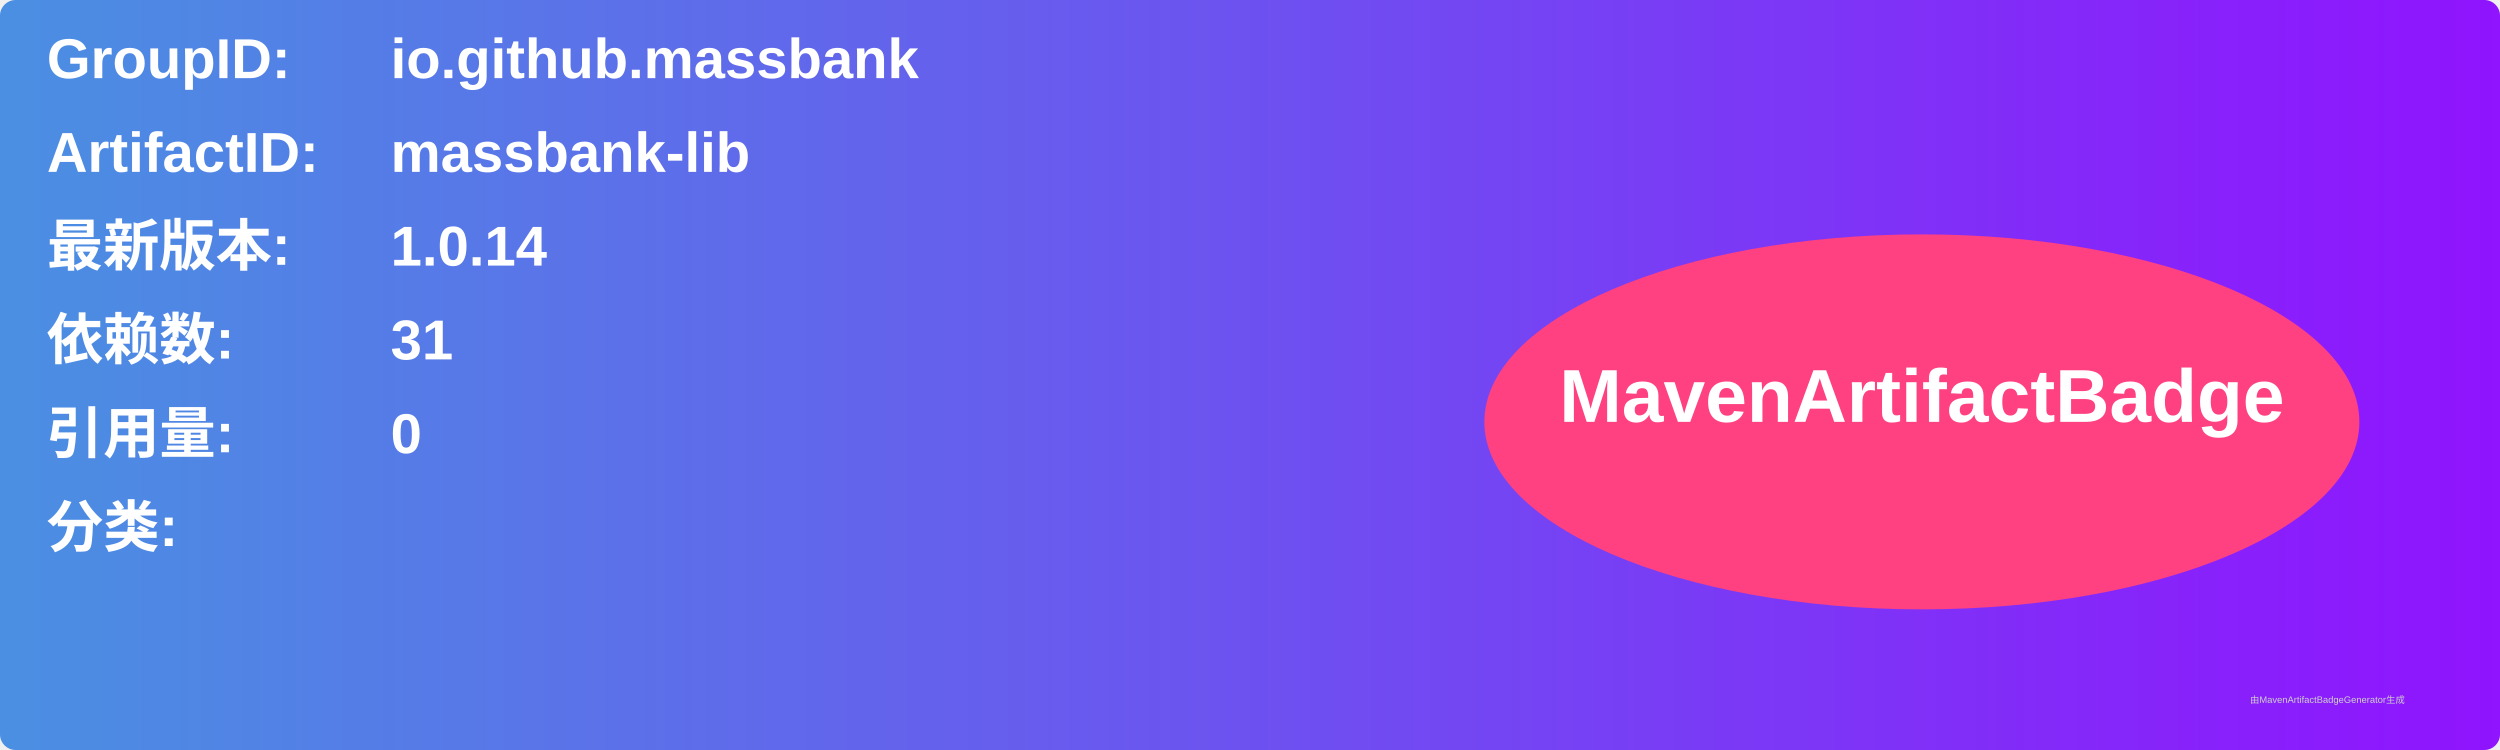
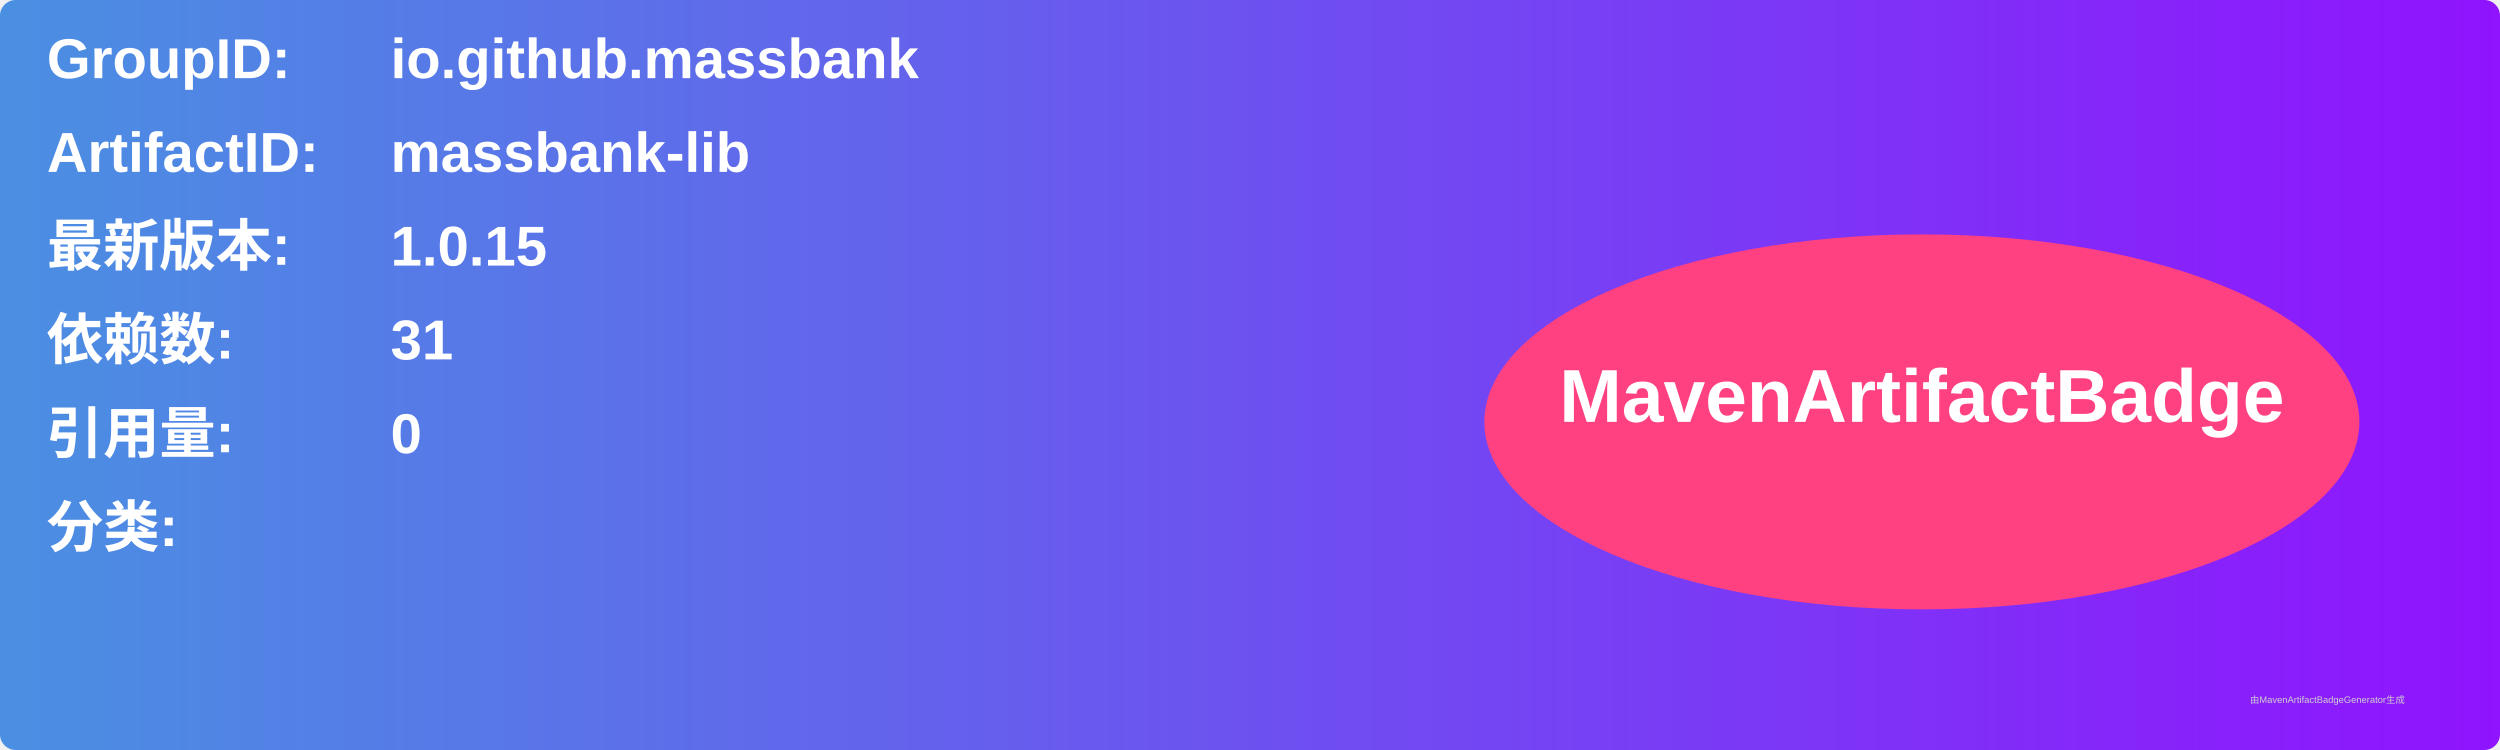
<svg xmlns="http://www.w3.org/2000/svg" width="800" height="240" viewBox="0 0 800 240">
  <linearGradient id="grad" x1="0%" y1="0%" x2="100%" y2="0%">
    <stop offset="0%" stop-color="#4a90e2" />
    <stop offset="100%" stop-color="#9013fe" />
  </linearGradient>
  <rect width="100%" height="100%" rx="5" ry="5" fill="url(#grad)" />
  <g transform="translate(15, 15)">
    <text x="0" y="10" font-family="Arial" font-size="18" fill="white" font-weight="bold" width="260">GroupID:</text>
    <text x="110" y="10" font-family="Arial" font-size="18" fill="white" font-weight="bold" width="460">io.github.massbank</text>
    <text x="0" y="40" font-family="Arial" font-size="18" fill="white" font-weight="bold" width="260">ArtifactID:</text>
    <text x="110" y="40" font-family="Arial" font-size="18" fill="white" font-weight="bold" width="460">massbank-lib</text>
    <text x="0" y="70" font-family="Arial" font-size="18" fill="white" font-weight="bold">最新版本:</text>
    <text x="110" y="70" font-family="Arial" font-size="18" fill="white" font-weight="bold">
-       <tspan font-weight="bold">1.0.14</tspan>
+       <tspan font-weight="bold">1.0.15</tspan>
    </text>
    <text x="0" y="100" font-family="Arial" font-size="18" fill="white" font-weight="bold">依赖数: </text>
    <text x="110" y="100" font-family="Arial" font-size="18" fill="white">
      <tspan font-weight="bold">31</tspan>
    </text>
    <text x="0" y="130" font-family="Arial" font-size="18" fill="white" font-weight="bold">引用量: </text>
    <text x="110" y="130" font-family="Arial" font-size="18" fill="white">
      <tspan font-weight="bold">0</tspan>
    </text>
    <text x="0" y="160" font-family="Arial" font-size="18" fill="white" font-weight="bold">分类:</text>
    <text x="10" y="190" font-family="Arial" font-size="10" fill="white">
      <tspan font-weight="bold" />
    </text>
    <ellipse cx="600" cy="120" rx="140" ry="60" fill="#ff4081" />
    <text x="600" y="120" text-anchor="middle" font-family="Arial" font-size="24" fill="white" font-weight="bold">MavenArtifactBadge</text>
  </g>
  <text x="720" y="225" font-family="Arial" font-size="3" fill="#d0d0d0">由MavenArtifactBadgeGenerator生成</text>
</svg>
